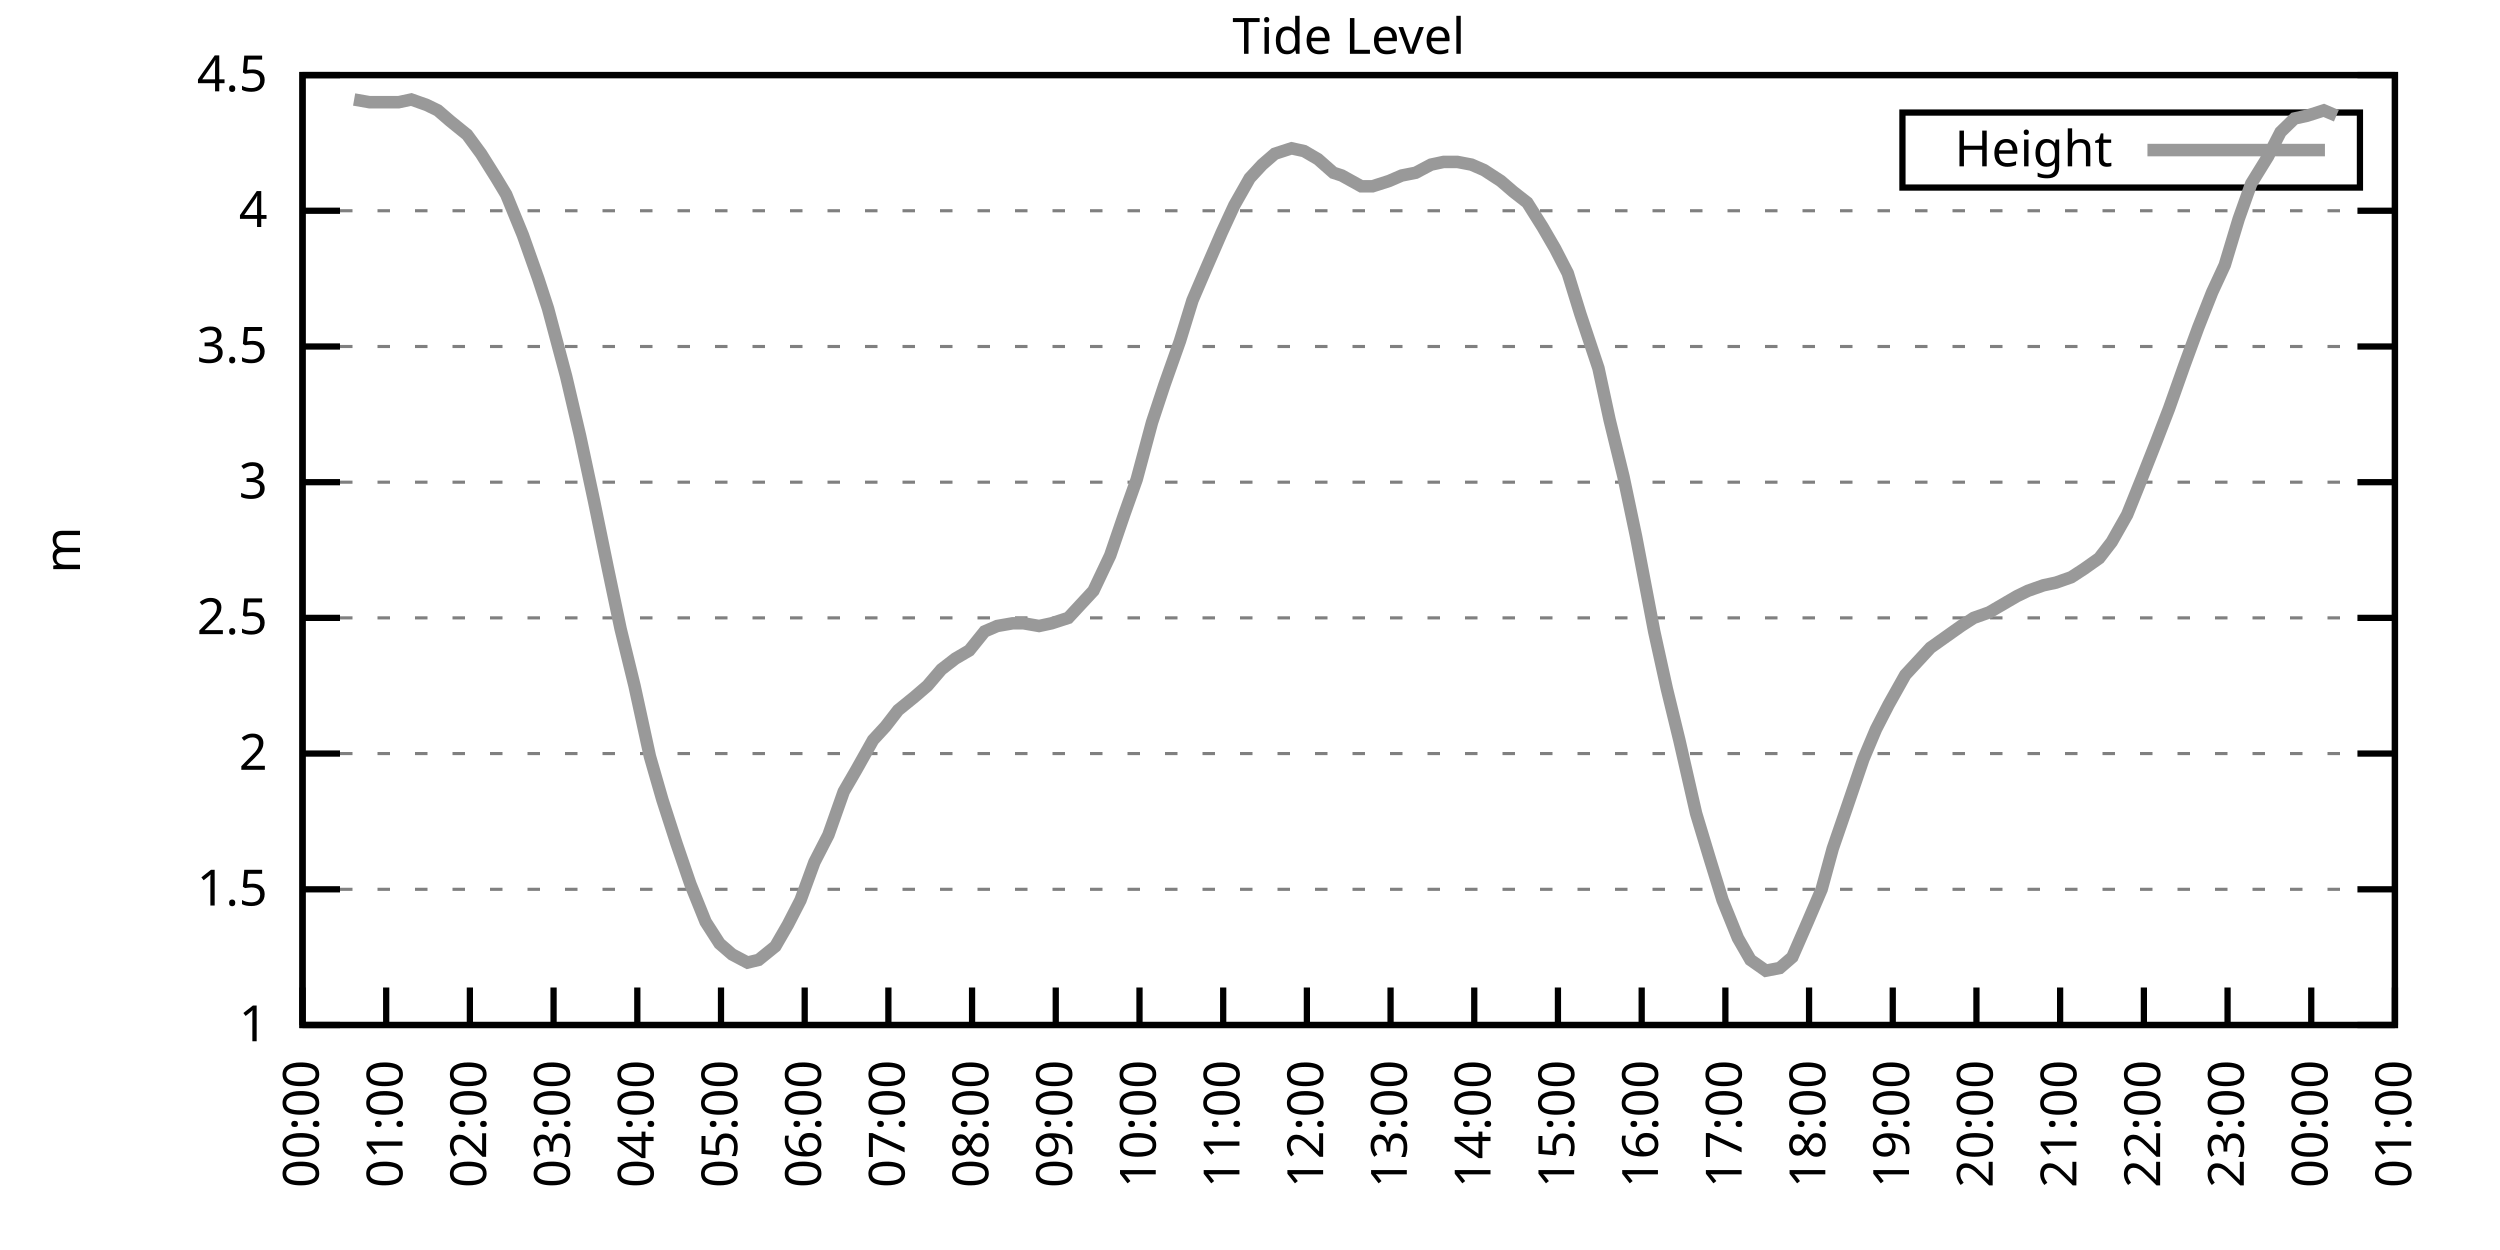
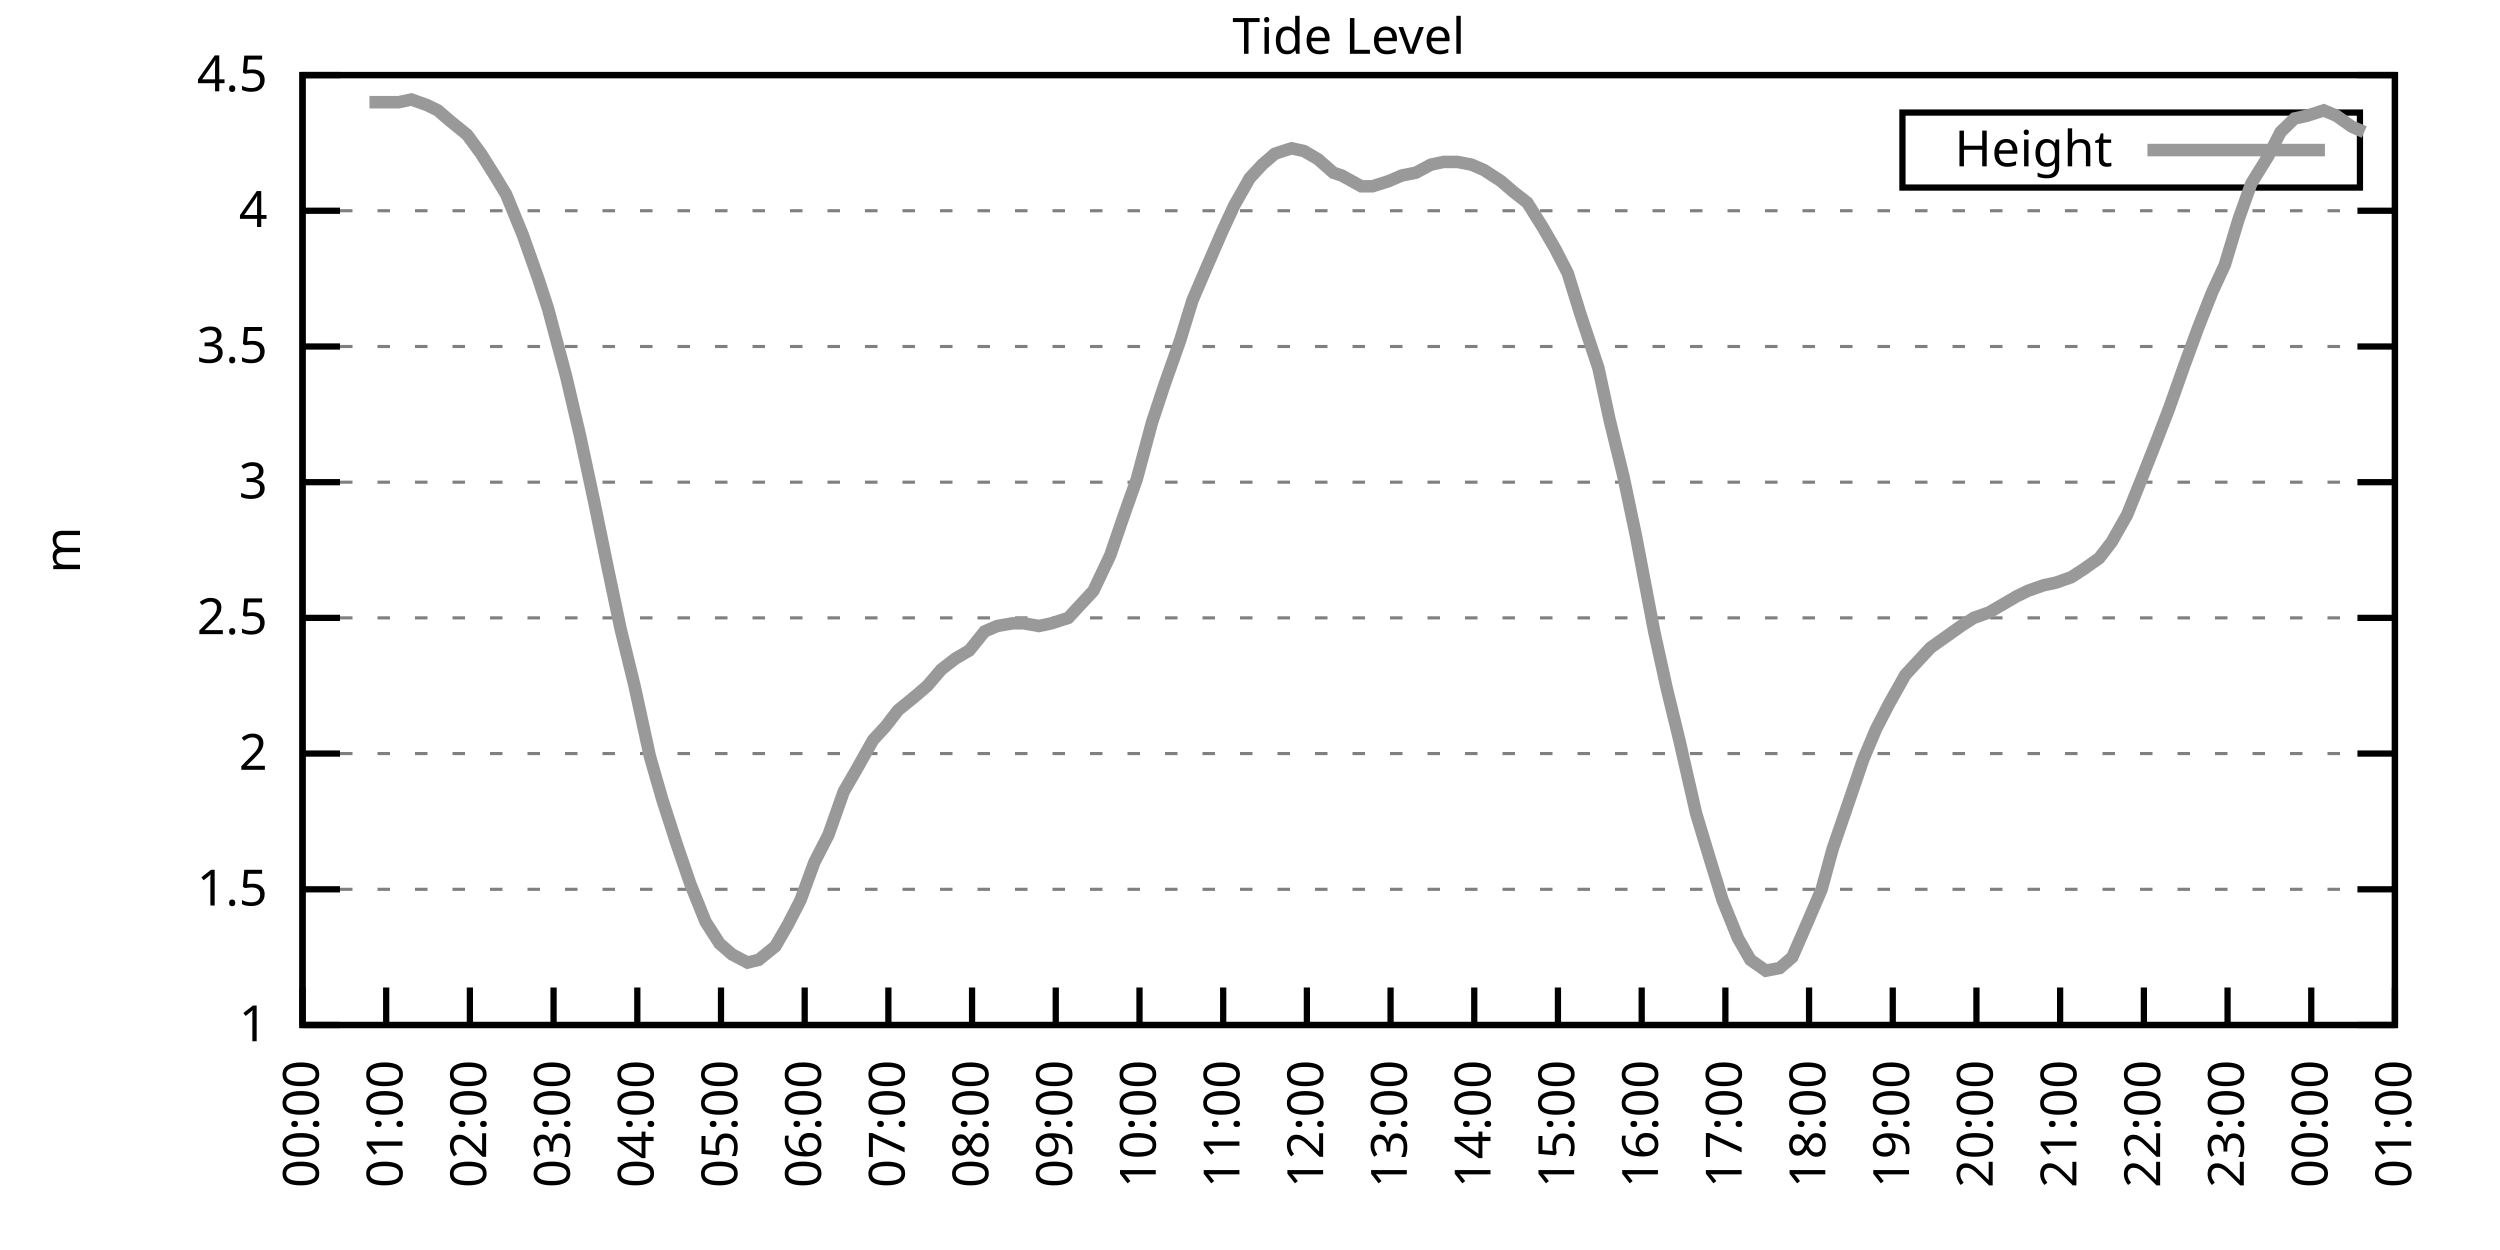
<svg xmlns="http://www.w3.org/2000/svg" xmlns:xlink="http://www.w3.org/1999/xlink" width="400" height="200" viewBox="0 0 400 200">
  <g id="gnuplot_canvas">
    <rect x="0" y="0" width="400" height="200" fill="none" />
    <defs>
      <circle id="gpDot" r="0.5" stroke-width="0.5" stroke="currentColor" />
      <path id="gpPt0" stroke-width="0.333" stroke="currentColor" d="M-1,0 h2 M0,-1 v2" />
      <path id="gpPt1" stroke-width="0.333" stroke="currentColor" d="M-1,-1 L1,1 M1,-1 L-1,1" />
      <path id="gpPt2" stroke-width="0.333" stroke="currentColor" d="M-1,0 L1,0 M0,-1 L0,1 M-1,-1 L1,1 M-1,1 L1,-1" />
      <rect id="gpPt3" stroke-width="0.333" stroke="currentColor" x="-1" y="-1" width="2" height="2" />
      <rect id="gpPt4" stroke-width="0.333" stroke="currentColor" fill="currentColor" x="-1" y="-1" width="2" height="2" />
      <circle id="gpPt5" stroke-width="0.333" stroke="currentColor" cx="0" cy="0" r="1" />
      <use xlink:href="#gpPt5" id="gpPt6" fill="currentColor" stroke="none" />
      <path id="gpPt7" stroke-width="0.333" stroke="currentColor" d="M0,-1.33 L-1.33,0.67 L1.33,0.67 z" />
      <use xlink:href="#gpPt7" id="gpPt8" fill="currentColor" stroke="none" />
      <use xlink:href="#gpPt7" id="gpPt9" stroke="currentColor" transform="rotate(180)" />
      <use xlink:href="#gpPt9" id="gpPt10" fill="currentColor" stroke="none" />
      <use xlink:href="#gpPt3" id="gpPt11" stroke="currentColor" transform="rotate(45)" />
      <use xlink:href="#gpPt11" id="gpPt12" fill="currentColor" stroke="none" />
      <path id="gpPt13" stroke-width="0.333" stroke="currentColor" d="M0,1.330 L1.265,0.411 L0.782,-1.067 L-0.782,-1.076 L-1.265,0.411 z" />
      <use xlink:href="#gpPt13" id="gpPt14" fill="currentColor" stroke="none" />
      <filter id="textbox" filterUnits="objectBoundingBox" x="0" y="0" height="1" width="1">
        <feFlood flood-color="white" flood-opacity="1" result="bgnd" />
        <feComposite in="SourceGraphic" in2="bgnd" operator="atop" />
      </filter>
      <filter id="greybox" filterUnits="objectBoundingBox" x="0" y="0" height="1" width="1">
        <feFlood flood-color="lightgrey" flood-opacity="1" result="grey" />
        <feComposite in="SourceGraphic" in2="grey" operator="atop" />
      </filter>
    </defs>
    <g fill="none" color="white" stroke="currentColor" stroke-width="1.00" stroke-linecap="butt" stroke-linejoin="miter">
</g>
    <g fill="none" color="black" stroke="currentColor" stroke-width="1.00" stroke-linecap="butt" stroke-linejoin="miter">
      <g stroke="none" shape-rendering="crispEdges">
        <polygon fill="rgb(255, 255, 255)" points="48.40,164.00 383.18,164.00 383.18,12.02 48.40,12.02 " />
      </g>
    </g>
    <g fill="none" color="black" stroke="currentColor" stroke-width="1.00" stroke-linecap="butt" stroke-linejoin="miter">
</g>
    <g fill="none" color="black" stroke="black" stroke-width="0.50" stroke-linecap="butt" stroke-linejoin="miter">
</g>
    <g fill="none" color="gray" stroke="currentColor" stroke-width="0.50" stroke-linecap="butt" stroke-linejoin="miter">
      <path stroke="gray" stroke-dasharray="2,4" class="gridline" d="M48.40,164.00 L383.19,164.00  " />
    </g>
    <g fill="none" color="gray" stroke="gray" stroke-width="1.00" stroke-linecap="butt" stroke-linejoin="miter">
</g>
    <g fill="none" color="black" stroke="currentColor" stroke-width="1.00" stroke-linecap="butt" stroke-linejoin="miter">
      <path stroke="black" d="M48.40,164.00 L54.40,164.00 M383.19,164.00 L377.19,164.00  " />
      <g transform="translate(42.80,166.60)" stroke="none" fill="black" font-family="Sans" font-size="8.00" text-anchor="end">
        <text>
          <tspan font-family="Sans"> 1</tspan>
        </text>
      </g>
    </g>
    <g fill="none" color="black" stroke="currentColor" stroke-width="1.00" stroke-linecap="butt" stroke-linejoin="miter">
</g>
    <g fill="none" color="black" stroke="black" stroke-width="0.50" stroke-linecap="butt" stroke-linejoin="miter">
</g>
    <g fill="none" color="gray" stroke="currentColor" stroke-width="0.50" stroke-linecap="butt" stroke-linejoin="miter">
      <path stroke="gray" stroke-dasharray="2,4" class="gridline" d="M48.40,142.29 L383.19,142.29  " />
    </g>
    <g fill="none" color="gray" stroke="gray" stroke-width="1.00" stroke-linecap="butt" stroke-linejoin="miter">
</g>
    <g fill="none" color="black" stroke="currentColor" stroke-width="1.00" stroke-linecap="butt" stroke-linejoin="miter">
      <path stroke="black" d="M48.40,142.29 L54.40,142.29 M383.19,142.29 L377.19,142.29  " />
      <g transform="translate(42.80,144.89)" stroke="none" fill="black" font-family="Sans" font-size="8.00" text-anchor="end">
        <text>
          <tspan font-family="Sans"> 1.5</tspan>
        </text>
      </g>
    </g>
    <g fill="none" color="black" stroke="currentColor" stroke-width="1.00" stroke-linecap="butt" stroke-linejoin="miter">
</g>
    <g fill="none" color="black" stroke="black" stroke-width="0.50" stroke-linecap="butt" stroke-linejoin="miter">
</g>
    <g fill="none" color="gray" stroke="currentColor" stroke-width="0.50" stroke-linecap="butt" stroke-linejoin="miter">
      <path stroke="gray" stroke-dasharray="2,4" class="gridline" d="M48.40,120.57 L383.19,120.57  " />
    </g>
    <g fill="none" color="gray" stroke="gray" stroke-width="1.00" stroke-linecap="butt" stroke-linejoin="miter">
</g>
    <g fill="none" color="black" stroke="currentColor" stroke-width="1.00" stroke-linecap="butt" stroke-linejoin="miter">
      <path stroke="black" d="M48.40,120.57 L54.40,120.57 M383.19,120.57 L377.19,120.57  " />
      <g transform="translate(42.80,123.17)" stroke="none" fill="black" font-family="Sans" font-size="8.00" text-anchor="end">
        <text>
          <tspan font-family="Sans"> 2</tspan>
        </text>
      </g>
    </g>
    <g fill="none" color="black" stroke="currentColor" stroke-width="1.00" stroke-linecap="butt" stroke-linejoin="miter">
</g>
    <g fill="none" color="black" stroke="black" stroke-width="0.50" stroke-linecap="butt" stroke-linejoin="miter">
</g>
    <g fill="none" color="gray" stroke="currentColor" stroke-width="0.50" stroke-linecap="butt" stroke-linejoin="miter">
      <path stroke="gray" stroke-dasharray="2,4" class="gridline" d="M48.40,98.86 L383.19,98.86  " />
    </g>
    <g fill="none" color="gray" stroke="gray" stroke-width="1.00" stroke-linecap="butt" stroke-linejoin="miter">
</g>
    <g fill="none" color="black" stroke="currentColor" stroke-width="1.00" stroke-linecap="butt" stroke-linejoin="miter">
      <path stroke="black" d="M48.40,98.86 L54.40,98.86 M383.19,98.86 L377.19,98.86  " />
      <g transform="translate(42.80,101.46)" stroke="none" fill="black" font-family="Sans" font-size="8.00" text-anchor="end">
        <text>
          <tspan font-family="Sans"> 2.5</tspan>
        </text>
      </g>
    </g>
    <g fill="none" color="black" stroke="currentColor" stroke-width="1.00" stroke-linecap="butt" stroke-linejoin="miter">
</g>
    <g fill="none" color="black" stroke="black" stroke-width="0.50" stroke-linecap="butt" stroke-linejoin="miter">
</g>
    <g fill="none" color="gray" stroke="currentColor" stroke-width="0.50" stroke-linecap="butt" stroke-linejoin="miter">
      <path stroke="gray" stroke-dasharray="2,4" class="gridline" d="M48.40,77.15 L383.19,77.15  " />
    </g>
    <g fill="none" color="gray" stroke="gray" stroke-width="1.00" stroke-linecap="butt" stroke-linejoin="miter">
</g>
    <g fill="none" color="black" stroke="currentColor" stroke-width="1.00" stroke-linecap="butt" stroke-linejoin="miter">
      <path stroke="black" d="M48.40,77.15 L54.40,77.15 M383.19,77.15 L377.19,77.15  " />
      <g transform="translate(42.80,79.75)" stroke="none" fill="black" font-family="Sans" font-size="8.00" text-anchor="end">
        <text>
          <tspan font-family="Sans"> 3</tspan>
        </text>
      </g>
    </g>
    <g fill="none" color="black" stroke="currentColor" stroke-width="1.00" stroke-linecap="butt" stroke-linejoin="miter">
</g>
    <g fill="none" color="black" stroke="black" stroke-width="0.50" stroke-linecap="butt" stroke-linejoin="miter">
</g>
    <g fill="none" color="gray" stroke="currentColor" stroke-width="0.50" stroke-linecap="butt" stroke-linejoin="miter">
      <path stroke="gray" stroke-dasharray="2,4" class="gridline" d="M48.40,55.44 L383.19,55.44  " />
    </g>
    <g fill="none" color="gray" stroke="gray" stroke-width="1.00" stroke-linecap="butt" stroke-linejoin="miter">
</g>
    <g fill="none" color="black" stroke="currentColor" stroke-width="1.00" stroke-linecap="butt" stroke-linejoin="miter">
      <path stroke="black" d="M48.40,55.44 L54.40,55.44 M383.19,55.44 L377.19,55.44  " />
      <g transform="translate(42.80,58.04)" stroke="none" fill="black" font-family="Sans" font-size="8.00" text-anchor="end">
        <text>
          <tspan font-family="Sans"> 3.5</tspan>
        </text>
      </g>
    </g>
    <g fill="none" color="black" stroke="currentColor" stroke-width="1.00" stroke-linecap="butt" stroke-linejoin="miter">
</g>
    <g fill="none" color="black" stroke="black" stroke-width="0.50" stroke-linecap="butt" stroke-linejoin="miter">
</g>
    <g fill="none" color="gray" stroke="currentColor" stroke-width="0.50" stroke-linecap="butt" stroke-linejoin="miter">
      <path stroke="gray" stroke-dasharray="2,4" class="gridline" d="M48.40,33.72 L383.19,33.72  " />
    </g>
    <g fill="none" color="gray" stroke="gray" stroke-width="1.00" stroke-linecap="butt" stroke-linejoin="miter">
</g>
    <g fill="none" color="black" stroke="currentColor" stroke-width="1.00" stroke-linecap="butt" stroke-linejoin="miter">
      <path stroke="black" d="M48.40,33.72 L54.40,33.72 M383.19,33.72 L377.19,33.72  " />
      <g transform="translate(42.80,36.32)" stroke="none" fill="black" font-family="Sans" font-size="8.00" text-anchor="end">
        <text>
          <tspan font-family="Sans"> 4</tspan>
        </text>
      </g>
    </g>
    <g fill="none" color="black" stroke="currentColor" stroke-width="1.00" stroke-linecap="butt" stroke-linejoin="miter">
</g>
    <g fill="none" color="black" stroke="black" stroke-width="0.50" stroke-linecap="butt" stroke-linejoin="miter">
</g>
    <g fill="none" color="gray" stroke="currentColor" stroke-width="0.50" stroke-linecap="butt" stroke-linejoin="miter">
      <path stroke="gray" stroke-dasharray="2,4" class="gridline" d="M48.40,12.01 L383.19,12.01  " />
    </g>
    <g fill="none" color="gray" stroke="gray" stroke-width="1.00" stroke-linecap="butt" stroke-linejoin="miter">
</g>
    <g fill="none" color="black" stroke="currentColor" stroke-width="1.00" stroke-linecap="butt" stroke-linejoin="miter">
      <path stroke="black" d="M48.40,12.01 L54.40,12.01 M383.19,12.01 L377.19,12.01  " />
      <g transform="translate(42.80,14.61)" stroke="none" fill="black" font-family="Sans" font-size="8.00" text-anchor="end">
        <text>
          <tspan font-family="Sans"> 4.5</tspan>
        </text>
      </g>
    </g>
    <g fill="none" color="black" stroke="currentColor" stroke-width="1.00" stroke-linecap="butt" stroke-linejoin="miter">
      <path stroke="black" d="M48.40,164.00 L48.40,158.00  " />
      <g transform="translate(51.00,169.60) rotate(270.00)" stroke="none" fill="black" font-family="Sans" font-size="8.00" text-anchor="end">
        <text>
          <tspan font-family="Sans">00:00</tspan>
        </text>
      </g>
    </g>
    <g fill="none" color="black" stroke="currentColor" stroke-width="1.00" stroke-linecap="butt" stroke-linejoin="miter">
      <path stroke="black" d="M61.79,164.00 L61.79,158.00  " />
      <g transform="translate(64.39,169.60) rotate(270.00)" stroke="none" fill="black" font-family="Sans" font-size="8.00" text-anchor="end">
        <text>
          <tspan font-family="Sans">01:00</tspan>
        </text>
      </g>
    </g>
    <g fill="none" color="black" stroke="currentColor" stroke-width="1.00" stroke-linecap="butt" stroke-linejoin="miter">
      <path stroke="black" d="M75.18,164.00 L75.18,158.00  " />
      <g transform="translate(77.78,169.60) rotate(270.00)" stroke="none" fill="black" font-family="Sans" font-size="8.00" text-anchor="end">
        <text>
          <tspan font-family="Sans">02:00</tspan>
        </text>
      </g>
    </g>
    <g fill="none" color="black" stroke="currentColor" stroke-width="1.00" stroke-linecap="butt" stroke-linejoin="miter">
      <path stroke="black" d="M88.57,164.00 L88.57,158.00  " />
      <g transform="translate(91.17,169.60) rotate(270.00)" stroke="none" fill="black" font-family="Sans" font-size="8.00" text-anchor="end">
        <text>
          <tspan font-family="Sans">03:00</tspan>
        </text>
      </g>
    </g>
    <g fill="none" color="black" stroke="currentColor" stroke-width="1.00" stroke-linecap="butt" stroke-linejoin="miter">
      <path stroke="black" d="M101.97,164.00 L101.97,158.00  " />
      <g transform="translate(104.57,169.60) rotate(270.00)" stroke="none" fill="black" font-family="Sans" font-size="8.00" text-anchor="end">
        <text>
          <tspan font-family="Sans">04:00</tspan>
        </text>
      </g>
    </g>
    <g fill="none" color="black" stroke="currentColor" stroke-width="1.00" stroke-linecap="butt" stroke-linejoin="miter">
      <path stroke="black" d="M115.36,164.00 L115.36,158.00  " />
      <g transform="translate(117.96,169.60) rotate(270.00)" stroke="none" fill="black" font-family="Sans" font-size="8.00" text-anchor="end">
        <text>
          <tspan font-family="Sans">05:00</tspan>
        </text>
      </g>
    </g>
    <g fill="none" color="black" stroke="currentColor" stroke-width="1.00" stroke-linecap="butt" stroke-linejoin="miter">
      <path stroke="black" d="M128.75,164.00 L128.75,158.00  " />
      <g transform="translate(131.35,169.60) rotate(270.00)" stroke="none" fill="black" font-family="Sans" font-size="8.00" text-anchor="end">
        <text>
          <tspan font-family="Sans">06:00</tspan>
        </text>
      </g>
    </g>
    <g fill="none" color="black" stroke="currentColor" stroke-width="1.00" stroke-linecap="butt" stroke-linejoin="miter">
      <path stroke="black" d="M142.14,164.00 L142.14,158.00  " />
      <g transform="translate(144.74,169.60) rotate(270.00)" stroke="none" fill="black" font-family="Sans" font-size="8.00" text-anchor="end">
        <text>
          <tspan font-family="Sans">07:00</tspan>
        </text>
      </g>
    </g>
    <g fill="none" color="black" stroke="currentColor" stroke-width="1.00" stroke-linecap="butt" stroke-linejoin="miter">
      <path stroke="black" d="M155.53,164.00 L155.53,158.00  " />
      <g transform="translate(158.13,169.60) rotate(270.00)" stroke="none" fill="black" font-family="Sans" font-size="8.00" text-anchor="end">
        <text>
          <tspan font-family="Sans">08:00</tspan>
        </text>
      </g>
    </g>
    <g fill="none" color="black" stroke="currentColor" stroke-width="1.00" stroke-linecap="butt" stroke-linejoin="miter">
      <path stroke="black" d="M168.92,164.00 L168.92,158.00  " />
      <g transform="translate(171.52,169.60) rotate(270.00)" stroke="none" fill="black" font-family="Sans" font-size="8.00" text-anchor="end">
        <text>
          <tspan font-family="Sans">09:00</tspan>
        </text>
      </g>
    </g>
    <g fill="none" color="black" stroke="currentColor" stroke-width="1.00" stroke-linecap="butt" stroke-linejoin="miter">
      <path stroke="black" d="M182.32,164.00 L182.32,158.00  " />
      <g transform="translate(184.92,169.60) rotate(270.00)" stroke="none" fill="black" font-family="Sans" font-size="8.00" text-anchor="end">
        <text>
          <tspan font-family="Sans">10:00</tspan>
        </text>
      </g>
    </g>
    <g fill="none" color="black" stroke="currentColor" stroke-width="1.00" stroke-linecap="butt" stroke-linejoin="miter">
      <path stroke="black" d="M195.71,164.00 L195.71,158.00  " />
      <g transform="translate(198.31,169.60) rotate(270.00)" stroke="none" fill="black" font-family="Sans" font-size="8.00" text-anchor="end">
        <text>
          <tspan font-family="Sans">11:00</tspan>
        </text>
      </g>
    </g>
    <g fill="none" color="black" stroke="currentColor" stroke-width="1.00" stroke-linecap="butt" stroke-linejoin="miter">
      <path stroke="black" d="M209.10,164.00 L209.10,158.00  " />
      <g transform="translate(211.70,169.60) rotate(270.00)" stroke="none" fill="black" font-family="Sans" font-size="8.00" text-anchor="end">
        <text>
          <tspan font-family="Sans">12:00</tspan>
        </text>
      </g>
    </g>
    <g fill="none" color="black" stroke="currentColor" stroke-width="1.00" stroke-linecap="butt" stroke-linejoin="miter">
      <path stroke="black" d="M222.49,164.00 L222.49,158.00  " />
      <g transform="translate(225.09,169.60) rotate(270.00)" stroke="none" fill="black" font-family="Sans" font-size="8.00" text-anchor="end">
        <text>
          <tspan font-family="Sans">13:00</tspan>
        </text>
      </g>
    </g>
    <g fill="none" color="black" stroke="currentColor" stroke-width="1.00" stroke-linecap="butt" stroke-linejoin="miter">
      <path stroke="black" d="M235.88,164.00 L235.88,158.00  " />
      <g transform="translate(238.48,169.60) rotate(270.00)" stroke="none" fill="black" font-family="Sans" font-size="8.00" text-anchor="end">
        <text>
          <tspan font-family="Sans">14:00</tspan>
        </text>
      </g>
    </g>
    <g fill="none" color="black" stroke="currentColor" stroke-width="1.00" stroke-linecap="butt" stroke-linejoin="miter">
      <path stroke="black" d="M249.27,164.00 L249.27,158.00  " />
      <g transform="translate(251.87,169.60) rotate(270.00)" stroke="none" fill="black" font-family="Sans" font-size="8.00" text-anchor="end">
        <text>
          <tspan font-family="Sans">15:00</tspan>
        </text>
      </g>
    </g>
    <g fill="none" color="black" stroke="currentColor" stroke-width="1.00" stroke-linecap="butt" stroke-linejoin="miter">
      <path stroke="black" d="M262.67,164.00 L262.67,158.00  " />
      <g transform="translate(265.27,169.60) rotate(270.00)" stroke="none" fill="black" font-family="Sans" font-size="8.00" text-anchor="end">
        <text>
          <tspan font-family="Sans">16:00</tspan>
        </text>
      </g>
    </g>
    <g fill="none" color="black" stroke="currentColor" stroke-width="1.00" stroke-linecap="butt" stroke-linejoin="miter">
      <path stroke="black" d="M276.06,164.00 L276.06,158.00  " />
      <g transform="translate(278.66,169.60) rotate(270.00)" stroke="none" fill="black" font-family="Sans" font-size="8.00" text-anchor="end">
        <text>
          <tspan font-family="Sans">17:00</tspan>
        </text>
      </g>
    </g>
    <g fill="none" color="black" stroke="currentColor" stroke-width="1.00" stroke-linecap="butt" stroke-linejoin="miter">
      <path stroke="black" d="M289.45,164.00 L289.45,158.00  " />
      <g transform="translate(292.05,169.60) rotate(270.00)" stroke="none" fill="black" font-family="Sans" font-size="8.00" text-anchor="end">
        <text>
          <tspan font-family="Sans">18:00</tspan>
        </text>
      </g>
    </g>
    <g fill="none" color="black" stroke="currentColor" stroke-width="1.00" stroke-linecap="butt" stroke-linejoin="miter">
      <path stroke="black" d="M302.84,164.00 L302.84,158.00  " />
      <g transform="translate(305.44,169.60) rotate(270.00)" stroke="none" fill="black" font-family="Sans" font-size="8.00" text-anchor="end">
        <text>
          <tspan font-family="Sans">19:00</tspan>
        </text>
      </g>
    </g>
    <g fill="none" color="black" stroke="currentColor" stroke-width="1.00" stroke-linecap="butt" stroke-linejoin="miter">
      <path stroke="black" d="M316.23,164.00 L316.23,158.00  " />
      <g transform="translate(318.83,169.60) rotate(270.00)" stroke="none" fill="black" font-family="Sans" font-size="8.00" text-anchor="end">
        <text>
          <tspan font-family="Sans">20:00</tspan>
        </text>
      </g>
    </g>
    <g fill="none" color="black" stroke="currentColor" stroke-width="1.00" stroke-linecap="butt" stroke-linejoin="miter">
      <path stroke="black" d="M329.62,164.00 L329.62,158.00  " />
      <g transform="translate(332.22,169.60) rotate(270.00)" stroke="none" fill="black" font-family="Sans" font-size="8.00" text-anchor="end">
        <text>
          <tspan font-family="Sans">21:00</tspan>
        </text>
      </g>
    </g>
    <g fill="none" color="black" stroke="currentColor" stroke-width="1.00" stroke-linecap="butt" stroke-linejoin="miter">
      <path stroke="black" d="M343.02,164.00 L343.02,158.00  " />
      <g transform="translate(345.62,169.60) rotate(270.00)" stroke="none" fill="black" font-family="Sans" font-size="8.00" text-anchor="end">
        <text>
          <tspan font-family="Sans">22:00</tspan>
        </text>
      </g>
    </g>
    <g fill="none" color="black" stroke="currentColor" stroke-width="1.00" stroke-linecap="butt" stroke-linejoin="miter">
      <path stroke="black" d="M356.41,164.00 L356.41,158.00  " />
      <g transform="translate(359.01,169.60) rotate(270.00)" stroke="none" fill="black" font-family="Sans" font-size="8.00" text-anchor="end">
        <text>
          <tspan font-family="Sans">23:00</tspan>
        </text>
      </g>
    </g>
    <g fill="none" color="black" stroke="currentColor" stroke-width="1.00" stroke-linecap="butt" stroke-linejoin="miter">
      <path stroke="black" d="M369.80,164.00 L369.80,158.00  " />
      <g transform="translate(372.40,169.60) rotate(270.00)" stroke="none" fill="black" font-family="Sans" font-size="8.00" text-anchor="end">
        <text>
          <tspan font-family="Sans">00:00</tspan>
        </text>
      </g>
    </g>
    <g fill="none" color="black" stroke="currentColor" stroke-width="1.00" stroke-linecap="butt" stroke-linejoin="miter">
      <path stroke="black" d="M383.19,164.00 L383.19,158.00  " />
      <g transform="translate(385.79,169.60) rotate(270.00)" stroke="none" fill="black" font-family="Sans" font-size="8.00" text-anchor="end">
        <text>
          <tspan font-family="Sans">01:00</tspan>
        </text>
      </g>
    </g>
    <g fill="none" color="black" stroke="currentColor" stroke-width="1.00" stroke-linecap="butt" stroke-linejoin="miter">
</g>
    <g fill="none" color="black" stroke="currentColor" stroke-width="1.00" stroke-linecap="butt" stroke-linejoin="miter">
      <path stroke="black" d="M48.40,12.01 L48.40,164.00 L383.19,164.00 L383.19,12.01 L48.40,12.01 Z  " />
    </g>
    <g fill="none" color="black" stroke="currentColor" stroke-width="1.00" stroke-linecap="butt" stroke-linejoin="miter">
</g>
    <g fill="none" color="black" stroke="currentColor" stroke-width="1.00" stroke-linecap="butt" stroke-linejoin="miter">
      <path stroke="black" d="M304.39,30.01 L304.39,18.01 L377.59,18.01 L377.59,30.01 L304.39,30.01 Z  " />
    </g>
    <g id="Tide_level_plot_1">
      <g fill="none" color="white" stroke="black" stroke-width="2.00" stroke-linecap="butt" stroke-linejoin="miter">
</g>
      <g fill="none" color="black" stroke="currentColor" stroke-width="2.00" stroke-linecap="butt" stroke-linejoin="miter">
        <g transform="translate(337.99,26.61)" stroke="none" fill="black" font-family="Sans" font-size="8.00" text-anchor="end">
          <text>
            <tspan font-family="Sans">Height</tspan>
          </text>
        </g>
      </g>
      <g fill="none" color="black" stroke="currentColor" stroke-width="2.00" stroke-linecap="butt" stroke-linejoin="miter">
-         <path stroke="rgb(153, 153, 153)" d="M343.59,24.01 L371.99,24.01 M56.66,15.92 L59.11,16.35 L61.35,16.35 L63.80,16.35 L65.81,15.92 L68.26,16.79   L70.05,17.66 L72.06,19.39 L74.74,21.56 L76.97,24.60 L79.42,28.51 L80.99,31.12 L83.66,37.63 L86.12,44.58   L87.68,49.36 L90.58,60.21 L92.82,69.77 L95.05,80.19 L97.28,91.04 L99.29,100.60 L101.52,109.72 L103.98,121.01   L105.98,127.96 L108.22,134.90 L110.45,141.42 L112.90,147.50 L115.13,150.97 L117.14,152.71 L119.60,154.01 L121.38,153.58   L124.06,151.41 L126.07,147.93 L128.08,144.02 L130.31,137.94 L132.54,133.60 L135.00,126.65 L137.01,123.18 L139.69,118.40   L141.69,116.23 L143.70,113.63 L146.38,111.45 L148.39,109.72 L150.62,107.11 L152.85,105.38 L155.09,104.07 L157.54,101.03   L159.55,100.16 L162.01,99.73 L163.79,99.73 L166.25,100.16 L168.25,99.73 L170.93,98.86 L172.94,96.69 L174.95,94.52   L177.63,88.87 L179.86,82.36 L181.87,76.71 L184.32,67.59 L186.33,61.52 L188.79,54.57 L190.80,48.05 L193.03,42.84   L195.48,37.20 L197.49,32.85 L199.95,28.51 L201.96,26.34 L203.97,24.60 L206.64,23.73 L208.65,24.17 L210.88,25.47   L213.34,27.64 L214.68,28.08 L217.80,29.81 L219.59,29.81 L222.27,28.95 L224.28,28.08 L226.51,27.64 L228.96,26.34   L230.97,25.91 L233.20,25.91 L235.44,26.34 L237.44,27.21 L240.12,28.95 L242.13,30.68 L244.36,32.42 L246.82,36.33   L248.83,39.80 L250.84,43.71 L252.85,50.22 L255.75,58.91 L257.53,67.16 L259.76,76.28 L261.77,85.83 L264.67,101.03   L266.68,110.15 L268.69,118.40 L271.37,130.13 L273.60,137.51 L275.61,144.02 L278.07,150.10 L280.07,153.58 L282.53,155.31   L284.76,154.88 L286.77,153.14 L289.23,147.50 L291.46,142.29 L293.24,135.77 L295.48,129.26 L298.15,121.44 L300.16,116.67   L302.17,112.76 L304.85,107.98 L306.86,105.81 L308.87,103.64 L311.32,101.90 L313.78,100.16 L315.79,98.86 L318.24,97.99   L320.47,96.69 L322.70,95.39 L324.49,94.52 L326.95,93.65 L328.95,93.22 L331.41,92.35 L333.42,91.04 L335.87,89.31   L337.88,86.70 L340.34,82.36 L342.79,76.28 L345.02,70.63 L347.03,65.42 L349.49,58.48 L351.72,52.40 L353.95,46.75   L355.96,42.41 L358.19,35.03 L360.20,29.38 L362.88,25.04 L364.89,21.13 L367.12,18.96 L369.13,18.52 L371.81,17.66   L373.82,18.52  " />
+         <path stroke="rgb(153, 153, 153)" d="M343.59,24.01 L371.99,24.01 M59.11,16.35 L61.35,16.35 L63.80,16.35 L65.81,15.92 L68.26,16.79 L70.05,17.66   L72.06,19.39 L74.74,21.56 L76.97,24.60 L79.42,28.51 L80.99,31.12 L83.66,37.63 L86.12,44.58 L87.68,49.36   L90.58,60.21 L92.82,69.77 L95.05,80.19 L97.28,91.04 L99.29,100.60 L101.52,109.72 L103.98,121.01 L105.98,127.96   L108.22,134.90 L110.45,141.42 L112.90,147.50 L115.13,150.97 L117.14,152.71 L119.60,154.01 L121.38,153.58 L124.06,151.41   L126.07,147.93 L128.08,144.02 L130.31,137.94 L132.54,133.60 L135.00,126.65 L137.01,123.18 L139.69,118.40 L141.69,116.23   L143.70,113.63 L146.38,111.45 L148.39,109.72 L150.62,107.11 L152.85,105.38 L155.09,104.07 L157.54,101.03 L159.55,100.16   L162.01,99.73 L163.79,99.73 L166.25,100.16 L168.25,99.73 L170.93,98.86 L172.94,96.69 L174.95,94.52 L177.63,88.87   L179.86,82.36 L181.87,76.71 L184.32,67.59 L186.33,61.52 L188.79,54.57 L190.80,48.05 L193.03,42.84 L195.48,37.20   L197.49,32.85 L199.95,28.51 L201.96,26.34 L203.97,24.60 L206.64,23.73 L208.65,24.17 L210.88,25.47 L213.34,27.64   L214.68,28.08 L217.80,29.81 L219.59,29.81 L222.27,28.95 L224.28,28.08 L226.51,27.64 L228.96,26.34 L230.97,25.91   L233.20,25.91 L235.44,26.34 L237.44,27.21 L240.12,28.95 L242.13,30.68 L244.36,32.42 L246.82,36.33 L248.83,39.80   L250.84,43.71 L252.85,50.22 L255.75,58.91 L257.53,67.16 L259.76,76.28 L261.77,85.83 L264.67,101.03 L266.68,110.15   L268.69,118.40 L271.37,130.13 L273.60,137.51 L275.61,144.02 L278.07,150.10 L280.07,153.58 L282.53,155.31 L284.76,154.88   L286.77,153.14 L289.23,147.50 L291.46,142.29 L293.24,135.77 L295.48,129.26 L298.15,121.44 L300.16,116.67 L302.17,112.76   L304.85,107.98 L306.86,105.81 L308.87,103.64 L311.32,101.90 L313.78,100.16 L315.79,98.86 L318.24,97.99 L320.47,96.69   L322.70,95.39 L324.49,94.52 L326.95,93.65 L328.95,93.22 L331.41,92.35 L333.42,91.04 L335.87,89.31 L337.88,86.70   L340.34,82.36 L342.79,76.28 L345.02,70.63 L347.03,65.42 L349.49,58.48 L351.72,52.40 L353.95,46.75 L355.96,42.41   L358.19,35.03 L360.20,29.38 L362.88,25.04 L364.89,21.13 L367.12,18.96 L369.13,18.52 L371.81,17.66 L373.82,18.52   L376.27,20.26 L378.28,21.13  " />
      </g>
    </g>
    <g fill="none" color="black" stroke="currentColor" stroke-width="2.00" stroke-linecap="butt" stroke-linejoin="miter">
</g>
    <g fill="none" color="black" stroke="black" stroke-width="1.00" stroke-linecap="butt" stroke-linejoin="miter">
</g>
    <g fill="none" color="black" stroke="currentColor" stroke-width="1.00" stroke-linecap="butt" stroke-linejoin="miter">
      <path stroke="black" d="M48.40,12.01 L48.40,164.00 L383.19,164.00 L383.19,12.01 L48.40,12.01 Z  " />
      <g transform="translate(12.80,88.01) rotate(270.00)" stroke="none" fill="black" font-family="Sans" font-size="8.00" text-anchor="middle">
        <text>
          <tspan font-family="Sans">m</tspan>
        </text>
      </g>
    </g>
    <g fill="none" color="black" stroke="currentColor" stroke-width="1.00" stroke-linecap="butt" stroke-linejoin="miter">
</g>
    <g fill="none" color="black" stroke="currentColor" stroke-width="1.00" stroke-linecap="butt" stroke-linejoin="miter">
      <g transform="translate(215.79,8.61)" stroke="none" fill="black" font-family="Sans" font-size="8.00" text-anchor="middle">
        <text>
          <tspan font-family="Sans">Tide Level</tspan>
        </text>
      </g>
    </g>
    <g fill="none" color="black" stroke="currentColor" stroke-width="1.00" stroke-linecap="butt" stroke-linejoin="miter">
</g>
  </g>
</svg>
